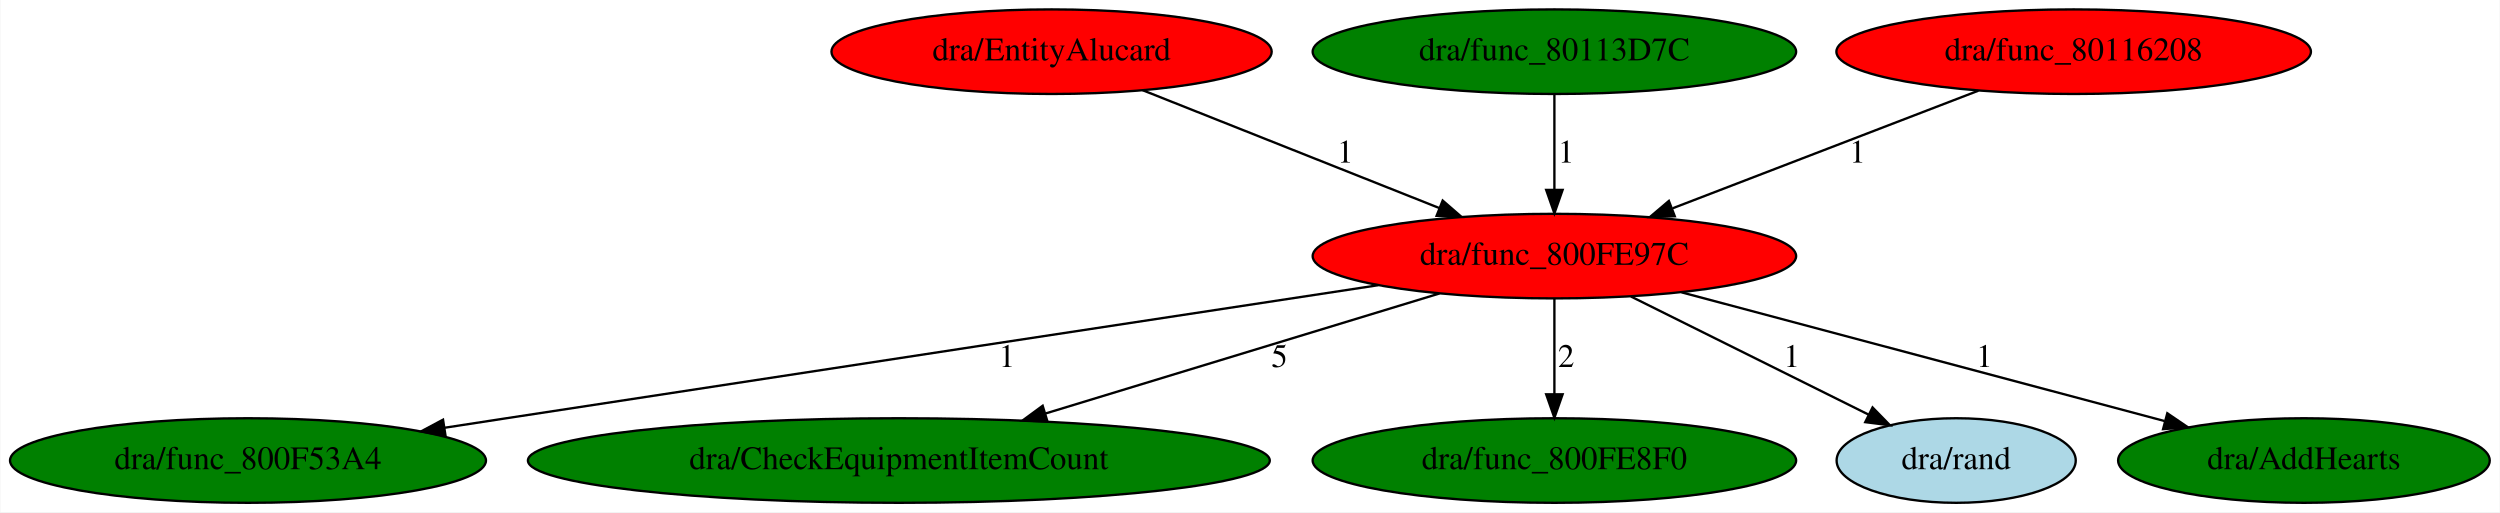
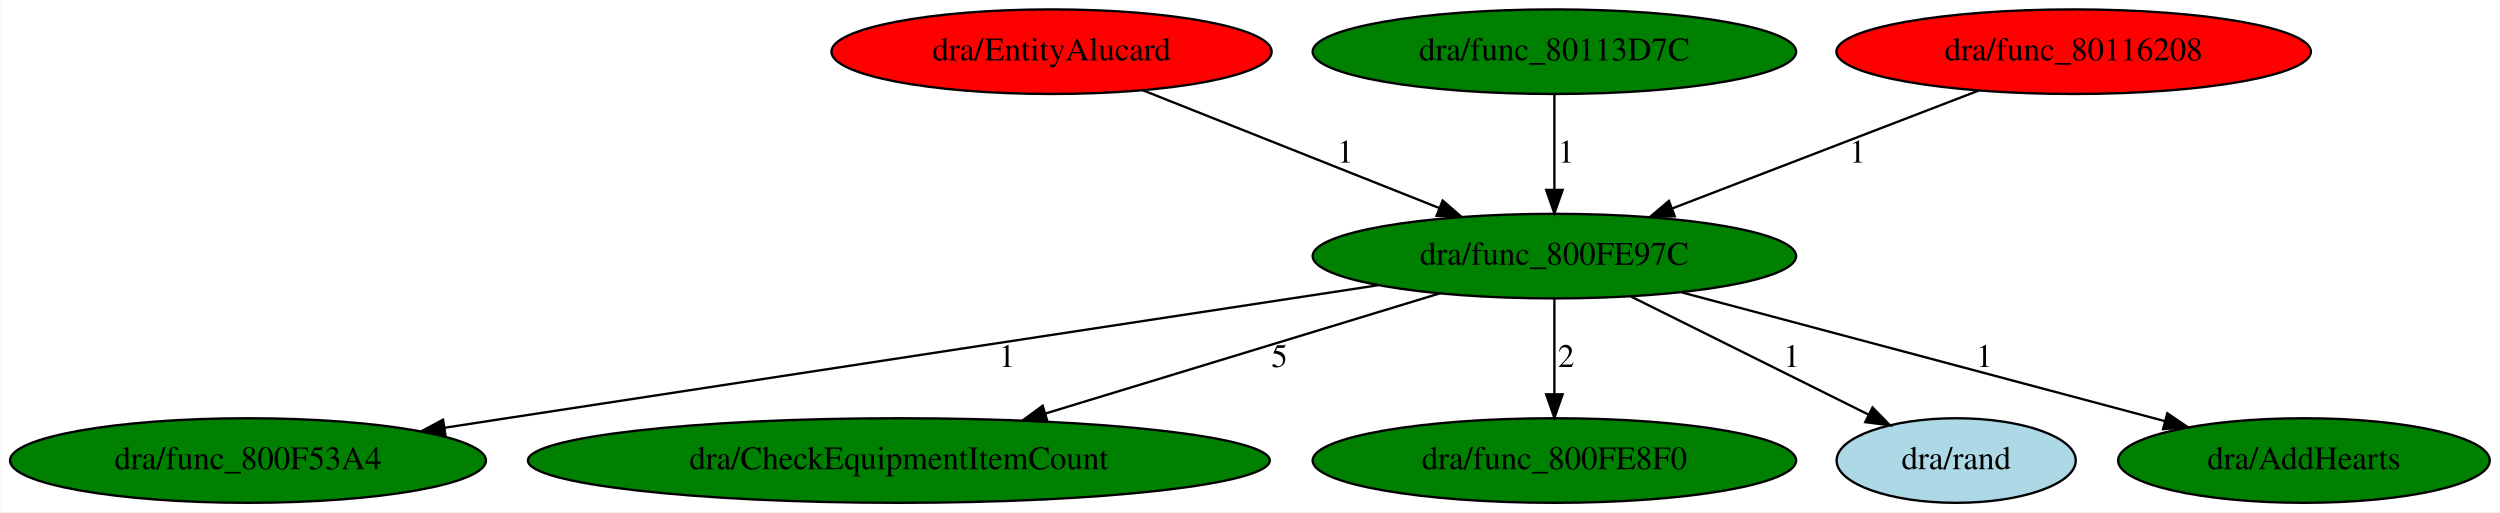
<svg xmlns="http://www.w3.org/2000/svg" xmlns:xlink="http://www.w3.org/1999/xlink" width="1064pt" height="218pt" viewBox="0.00 0.00 1063.68 218.00">
  <g id="graph0" class="graph" transform="scale(1 1) rotate(0) translate(4 214)">
    <polygon fill="white" stroke="transparent" points="-4,4 -4,-214 1059.68,-214 1059.68,4 -4,4" />
    <g id="node1" class="node">
-       <ellipse fill="red" stroke="black" cx="657.39" cy="-105" rx="102.88" ry="18" />
+       <ellipse fill="green" stroke="black" cx="657.39" cy="-105" rx="102.88" ry="18" />
      <text text-anchor="middle" x="657.39" y="-101.3" font-family="Times,serif" font-size="14.00">dra/func_800FE97C</text>
    </g>
    <g id="node2" class="node">
      <g id="a_node2">
        <a xlink:href="func_800F53A4.svg" xlink:title="dra/func_800F53A4">
          <ellipse fill="green" stroke="black" cx="101.39" cy="-18" rx="101.28" ry="18" />
          <text text-anchor="middle" x="101.39" y="-14.3" font-family="Times,serif" font-size="14.00">dra/func_800F53A4</text>
        </a>
      </g>
    </g>
    <g id="edge1" class="edge">
      <path fill="none" stroke="black" d="M582.42,-92.62C493.79,-79.15 341.84,-56.02 211.39,-36 202.86,-34.69 193.95,-33.32 185.06,-31.95" />
      <polygon fill="black" stroke="black" points="185.47,-28.47 175.05,-30.41 184.4,-35.39 185.47,-28.47" />
      <text text-anchor="middle" x="424.39" y="-57.8" font-family="Times,serif" font-size="14.00">1</text>
    </g>
    <g id="node3" class="node">
      <g id="a_node3">
        <a xlink:href="CheckEquipmentItemCount.svg" xlink:title="dra/CheckEquipmentItemCount">
          <ellipse fill="green" stroke="black" cx="378.39" cy="-18" rx="157.87" ry="18" />
          <text text-anchor="middle" x="378.39" y="-14.3" font-family="Times,serif" font-size="14.00">dra/CheckEquipmentItemCount</text>
        </a>
      </g>
    </g>
    <g id="edge2" class="edge">
      <path fill="none" stroke="black" d="M608.47,-89.1C561.88,-74.9 491.54,-53.47 440.9,-38.05" />
      <polygon fill="black" stroke="black" points="441.64,-34.61 431.05,-35.04 439.6,-41.31 441.64,-34.61" />
      <text text-anchor="middle" x="540.39" y="-57.8" font-family="Times,serif" font-size="14.00">5</text>
    </g>
    <g id="node4" class="node">
      <g id="a_node4">
        <a xlink:href="func_800FE8F0.svg" xlink:title="dra/func_800FE8F0">
          <ellipse fill="green" stroke="black" cx="657.39" cy="-18" rx="102.88" ry="18" />
          <text text-anchor="middle" x="657.39" y="-14.3" font-family="Times,serif" font-size="14.00">dra/func_800FE8F0</text>
        </a>
      </g>
    </g>
    <g id="edge3" class="edge">
      <path fill="none" stroke="black" d="M657.39,-86.8C657.39,-75.16 657.39,-59.55 657.39,-46.24" />
      <polygon fill="black" stroke="black" points="660.89,-46.18 657.39,-36.18 653.89,-46.18 660.89,-46.18" />
      <text text-anchor="middle" x="662.39" y="-57.8" font-family="Times,serif" font-size="14.00">2</text>
    </g>
    <g id="node5" class="node">
      <g id="a_node5">
        <a xlink:href="rand.svg" xlink:title="dra/rand">
          <ellipse fill="lightblue" stroke="black" cx="828.39" cy="-18" rx="50.89" ry="18" />
          <text text-anchor="middle" x="828.39" y="-14.3" font-family="Times,serif" font-size="14.00">dra/rand</text>
        </a>
      </g>
    </g>
    <g id="edge4" class="edge">
      <path fill="none" stroke="black" d="M689.96,-87.81C718.85,-73.45 761.04,-52.48 791.24,-37.47" />
      <polygon fill="black" stroke="black" points="792.8,-40.6 800.2,-33.01 789.68,-34.33 792.8,-40.6" />
      <text text-anchor="middle" x="758.39" y="-57.8" font-family="Times,serif" font-size="14.00">1</text>
    </g>
    <g id="node6" class="node">
      <g id="a_node6">
        <a xlink:href="AddHearts.svg" xlink:title="dra/AddHearts">
          <ellipse fill="green" stroke="black" cx="976.39" cy="-18" rx="79.09" ry="18" />
          <text text-anchor="middle" x="976.39" y="-14.3" font-family="Times,serif" font-size="14.00">dra/AddHearts</text>
        </a>
      </g>
    </g>
    <g id="edge5" class="edge">
      <path fill="none" stroke="black" d="M711.51,-89.58C768.55,-74.38 858.16,-50.5 917.09,-34.8" />
      <polygon fill="black" stroke="black" points="918.24,-38.12 927,-32.16 916.44,-31.35 918.24,-38.12" />
      <text text-anchor="middle" x="840.39" y="-57.8" font-family="Times,serif" font-size="14.00">1</text>
    </g>
    <g id="node7" class="node">
      <g id="a_node7">
        <a xlink:href="EntityAlucard.svg" xlink:title="dra/EntityAlucard">
          <ellipse fill="red" stroke="black" cx="443.39" cy="-192" rx="93.68" ry="18" />
          <text text-anchor="middle" x="443.39" y="-188.3" font-family="Times,serif" font-size="14.00">dra/EntityAlucard</text>
        </a>
      </g>
    </g>
    <g id="edge6" class="edge">
      <path fill="none" stroke="black" d="M482.14,-175.61C517.57,-161.54 570.11,-140.67 608.42,-125.45" />
      <polygon fill="black" stroke="black" points="609.84,-128.65 617.84,-121.71 607.25,-122.15 609.84,-128.65" />
      <text text-anchor="middle" x="568.39" y="-144.8" font-family="Times,serif" font-size="14.00">1</text>
    </g>
    <g id="node8" class="node">
      <g id="a_node8">
        <a xlink:href="func_80113D7C.svg" xlink:title="dra/func_80113D7C">
          <ellipse fill="green" stroke="black" cx="657.39" cy="-192" rx="102.88" ry="18" />
          <text text-anchor="middle" x="657.39" y="-188.3" font-family="Times,serif" font-size="14.00">dra/func_80113D7C</text>
        </a>
      </g>
    </g>
    <g id="edge7" class="edge">
      <path fill="none" stroke="black" d="M657.39,-173.8C657.39,-162.16 657.39,-146.55 657.39,-133.24" />
      <polygon fill="black" stroke="black" points="660.89,-133.18 657.39,-123.18 653.89,-133.18 660.89,-133.18" />
      <text text-anchor="middle" x="662.39" y="-144.8" font-family="Times,serif" font-size="14.00">1</text>
    </g>
    <g id="node9" class="node">
      <g id="a_node9">
        <a xlink:href="func_80116208.svg" xlink:title="dra/func_80116208">
          <ellipse fill="red" stroke="black" cx="878.39" cy="-192" rx="100.98" ry="18" />
          <text text-anchor="middle" x="878.39" y="-188.3" font-family="Times,serif" font-size="14.00">dra/func_80116208</text>
        </a>
      </g>
    </g>
    <g id="edge8" class="edge">
      <path fill="none" stroke="black" d="M837.86,-175.41C801.21,-161.32 747.13,-140.51 707.72,-125.36" />
      <polygon fill="black" stroke="black" points="708.63,-121.96 698.04,-121.64 706.12,-128.49 708.63,-121.96" />
      <text text-anchor="middle" x="786.39" y="-144.8" font-family="Times,serif" font-size="14.00">1</text>
    </g>
  </g>
</svg>
